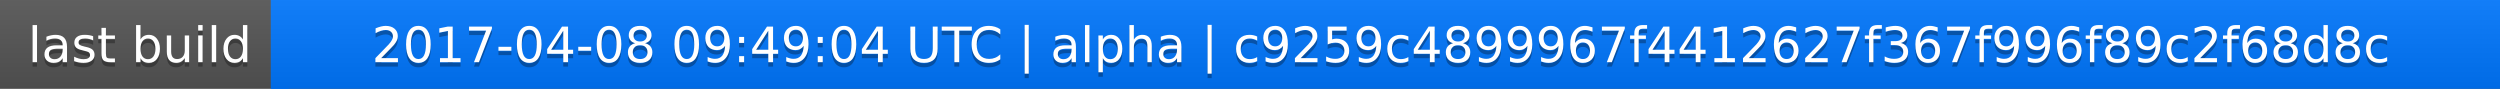
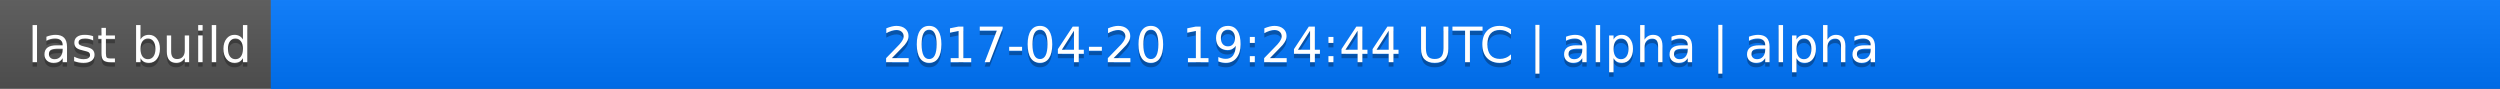
<svg xmlns="http://www.w3.org/2000/svg" width="563" height="20">
  <linearGradient id="a" x2="0" y2="100%">
    <stop offset="0" stop-color="#bbb" stop-opacity=".1" />
    <stop offset="1" stop-opacity=".1" />
  </linearGradient>
  <rect rx="0" width="563" height="20" fill="#555" />
  <rect rx="0" x="61" width="502" height="20" fill="#07f" />
  <path fill="#07f" d="M61 0h4v20h-4z" />
  <rect rx="0" width="563" height="20" fill="url(#a)" />
  <g fill="#fff" text-anchor="middle" font-family="DejaVu Sans,Verdana,Geneva,sans-serif" font-size="11">
    <text x="31.5" y="15" fill="#010101" fill-opacity=".3">last build</text>
    <text x="31.5" y="14">last build</text>
-     <text x="311" y="15" fill="#010101" fill-opacity=".3">2017-04-08 09:49:04 UTC | alpha | c9259c4899967f4412627f367f996f89c2f68d8c</text>
-     <text x="311" y="14">2017-04-08 09:49:04 UTC | alpha | c9259c4899967f4412627f367f996f89c2f68d8c</text>
+     <text x="311" y="15" fill="#010101" fill-opacity=".3">2017-04-20 19:24:44 UTC | alpha | alpha</text>
+     <text x="311" y="14">2017-04-20 19:24:44 UTC | alpha | alpha</text>
  </g>
</svg>
